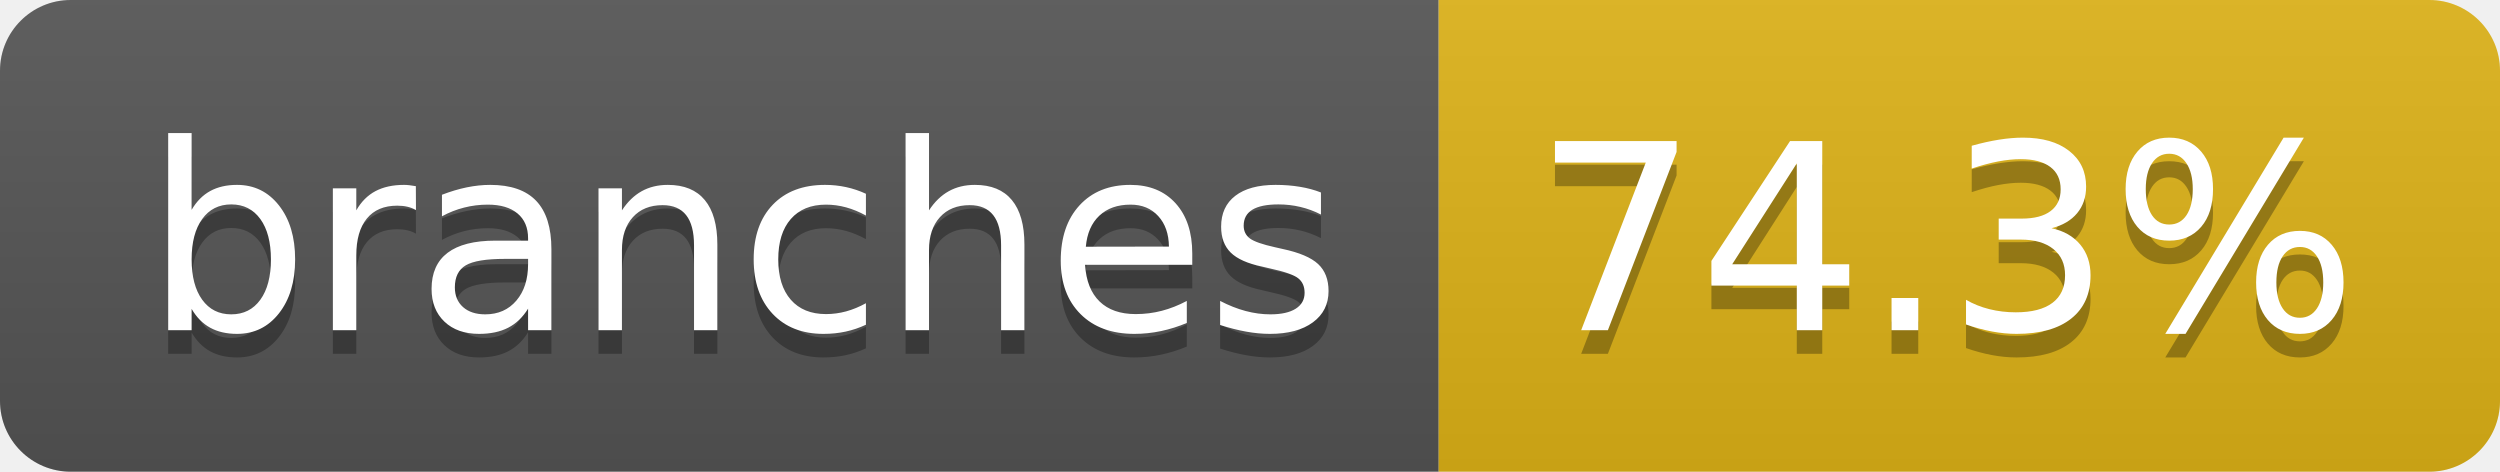
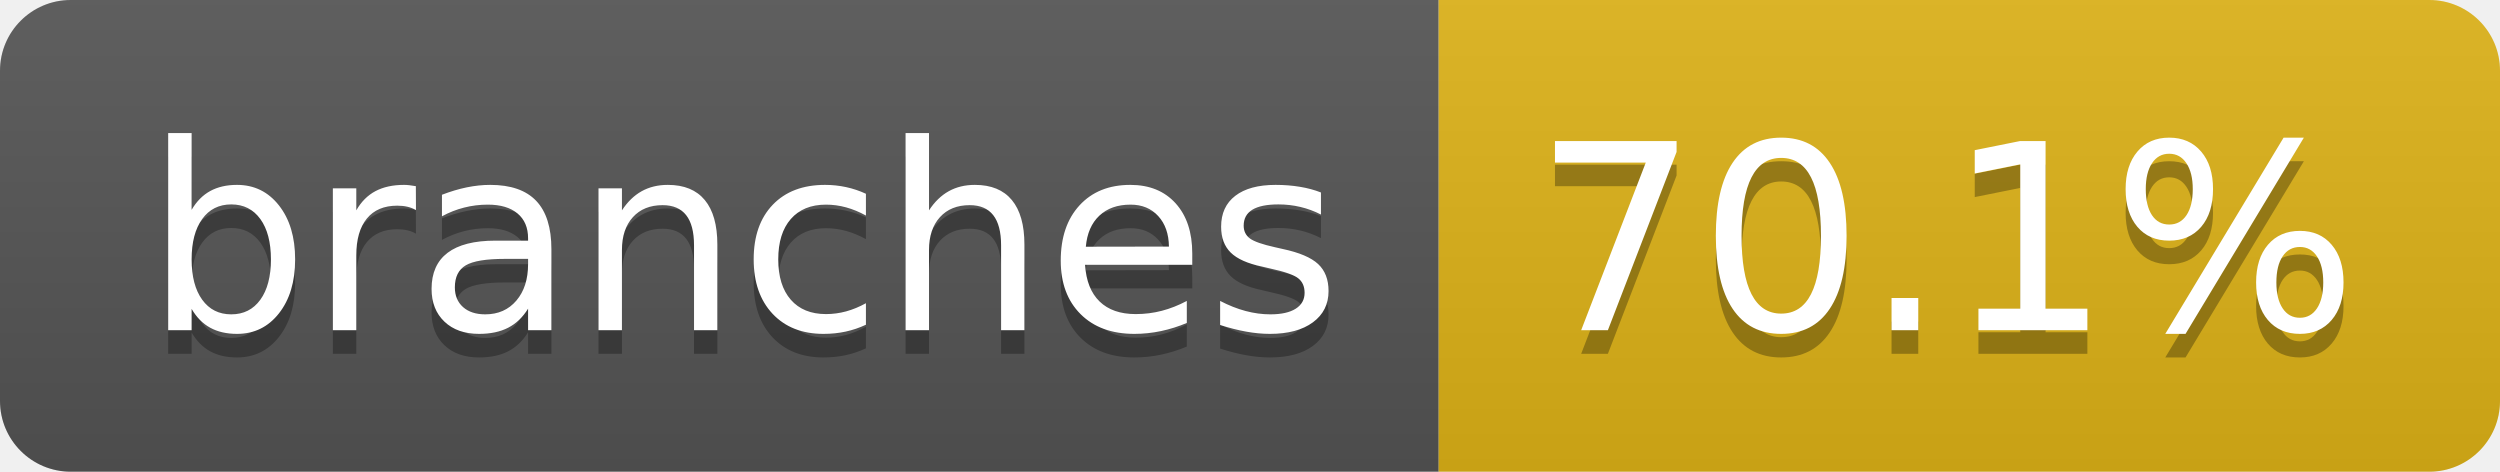
- <svg xmlns="http://www.w3.org/2000/svg" width="106" height="20" role="img" aria-label="branches: 74.3%">
+ <svg xmlns="http://www.w3.org/2000/svg" width="106" height="20" role="img" aria-label="branches: 70.1%">
  <linearGradient id="s" x2="0" y2="100%">
    <stop offset="0" stop-color="#bbb" stop-opacity=".1" />
    <stop offset="1" stop-opacity=".1" />
  </linearGradient>
  <clipPath id="r">
    <rect width="106" height="20" rx="3" fill="#fff" />
  </clipPath>
  <g clip-path="url(#r)">
    <rect width="61" height="20" fill="#555" />
    <rect x="61" width="45" height="20" fill="#dfb317" />
    <rect width="106" height="20" fill="url(#s)" />
  </g>
  <g fill="#fff" text-anchor="middle" font-family="Verdana,Geneva,DejaVu Sans,sans-serif" text-rendering="geometricPrecision" font-size="110">
    <text aria-hidden="true" x="315" y="150" fill="#010101" fill-opacity=".3" transform="scale(.1)" textLength="507">branches</text>
    <text x="315" y="140" transform="scale(.1)" fill="#fff" textLength="507">branches</text>
-     <text aria-hidden="true" x="825" y="150" fill="#010101" fill-opacity=".3" transform="scale(.1)" textLength="350">74.3%</text>
-     <text x="825" y="140" transform="scale(.1)" fill="#fff" textLength="350">74.3%</text>
+     <text aria-hidden="true" x="825" y="150" fill="#010101" fill-opacity=".3" transform="scale(.1)" textLength="350">70.1%</text>
+     <text x="825" y="140" transform="scale(.1)" fill="#fff" textLength="350">70.1%</text>
  </g>
</svg>
